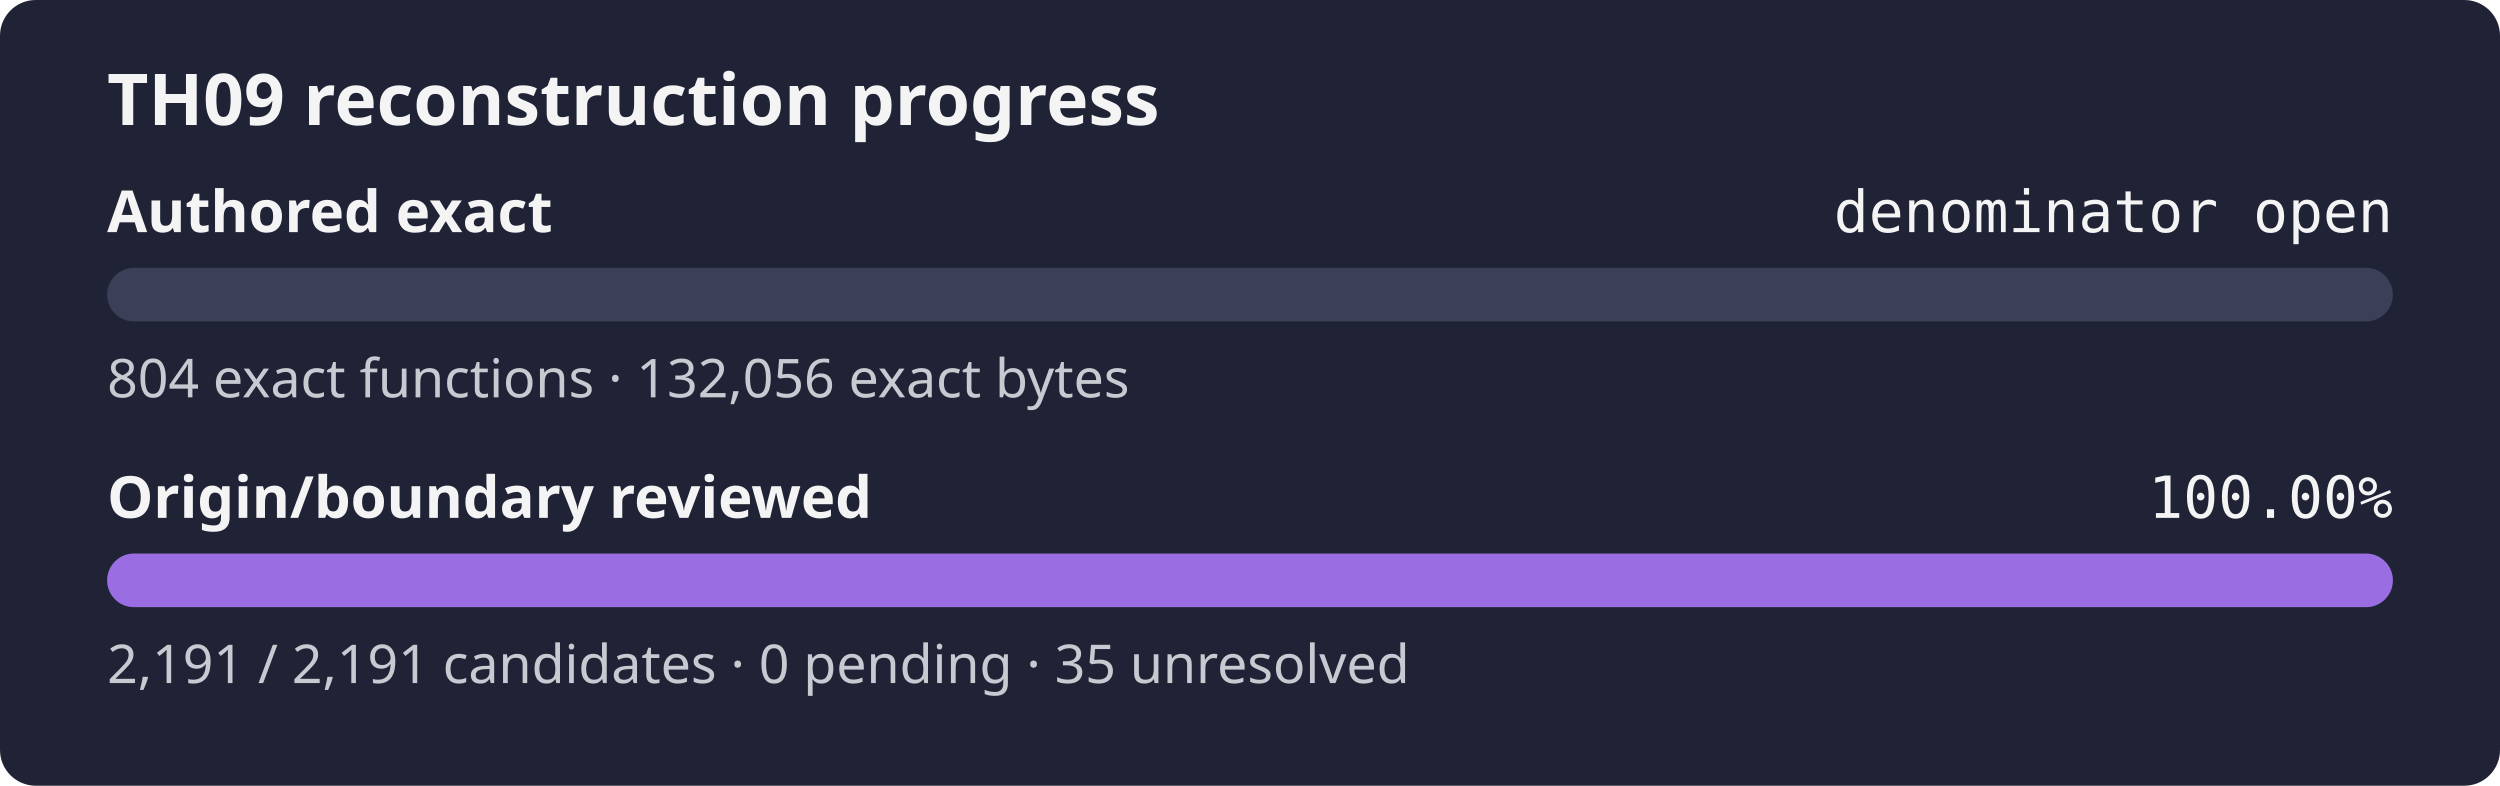
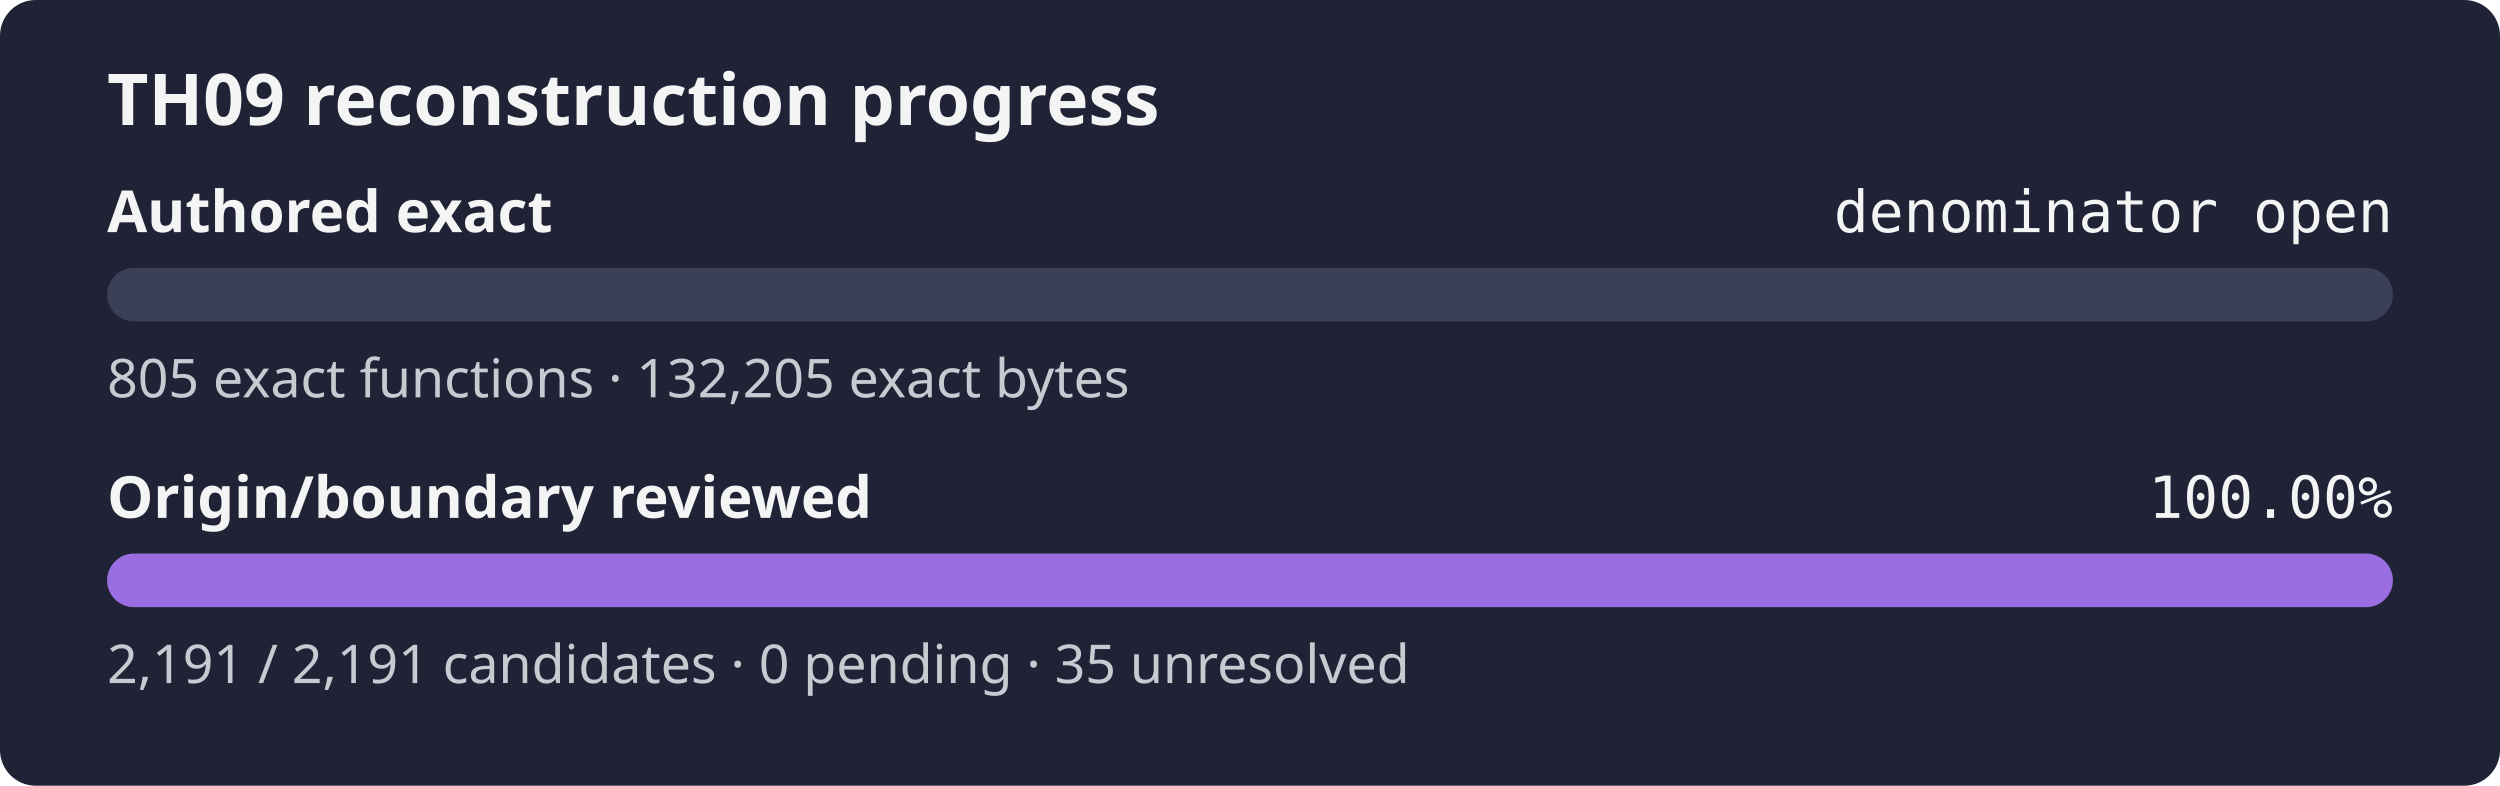
<svg xmlns="http://www.w3.org/2000/svg" width="560" height="176" role="img" aria-label="TH09 reconstruction progress: authored exact denominator open, origin review 100.00%">
  <rect width="560" height="176" rx="8" fill="#1f2335" />
  <text x="24" y="28" fill="#f4f4f5" font-family="sans-serif" font-size="16" font-weight="600">TH09 reconstruction progress</text>
  <text x="24" y="52" fill="#f4f4f5" font-family="sans-serif" font-size="13" font-weight="600">Authored exact</text>
  <text x="536" y="52" fill="#f4f4f5" text-anchor="end" font-family="monospace" font-size="13">denominator open</text>
  <rect x="24" y="60" width="512" height="12" rx="6" fill="#3b4058" />
  <rect x="24" y="60" width="0.00" height="12" rx="6" fill="#9b6de3" />
-   <text x="24" y="89" fill="#c8cad2" font-family="sans-serif" font-size="12">804 exact functions · 132,056 exact bytes</text>
+   <text x="24" y="89" fill="#c8cad2" font-family="sans-serif" font-size="12">805 exact functions · 132,205 exact bytes</text>
  <text x="24" y="116" fill="#f4f4f5" font-family="sans-serif" font-size="13" font-weight="600">Origin/boundary reviewed</text>
  <text x="536" y="116" fill="#f4f4f5" text-anchor="end" font-family="monospace" font-size="13">100.00%</text>
  <rect x="24" y="124" width="512" height="12" rx="6" fill="#3b4058" />
  <rect x="24" y="124" width="512.00" height="12" rx="6" fill="#9b6de3" />
  <text x="24" y="153" fill="#c8cad2" font-family="sans-serif" font-size="12">2,191 / 2,191 candidates · 0 pending · 35 unresolved</text>
</svg>
